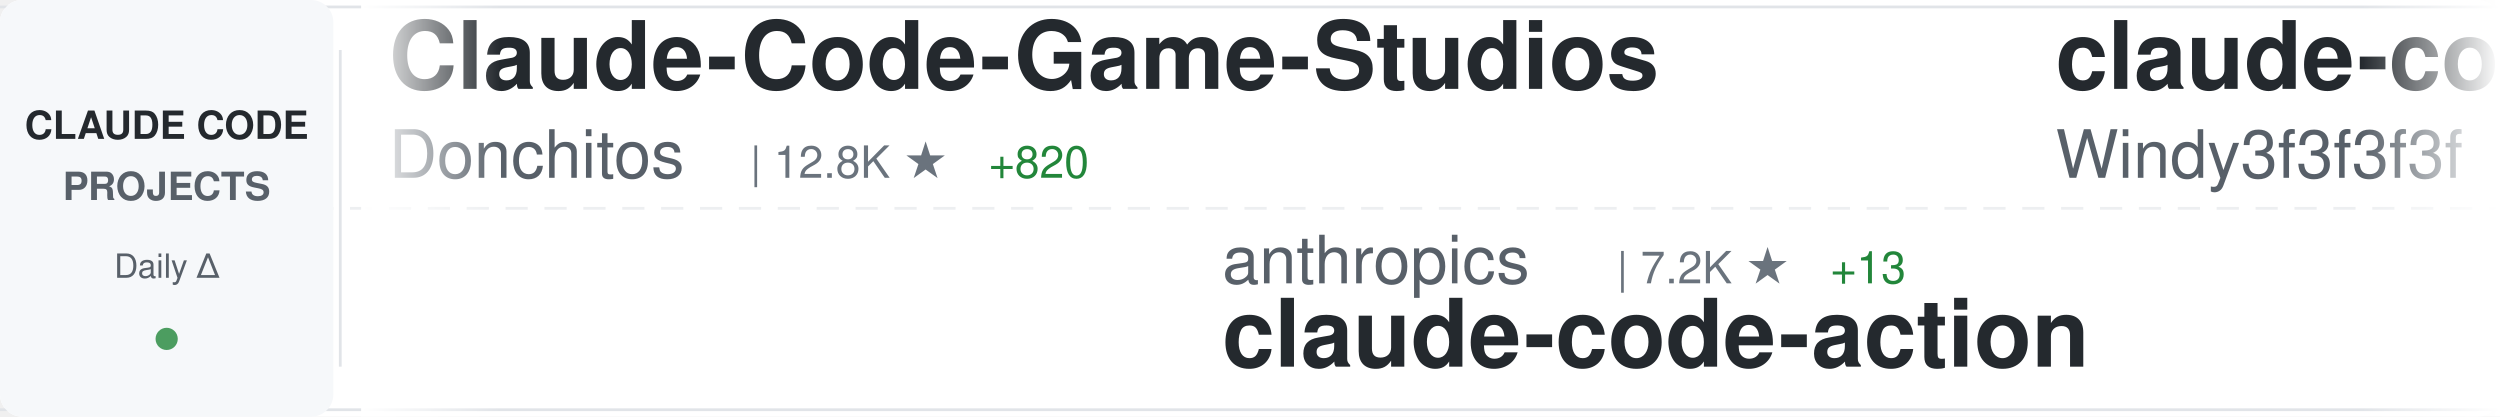
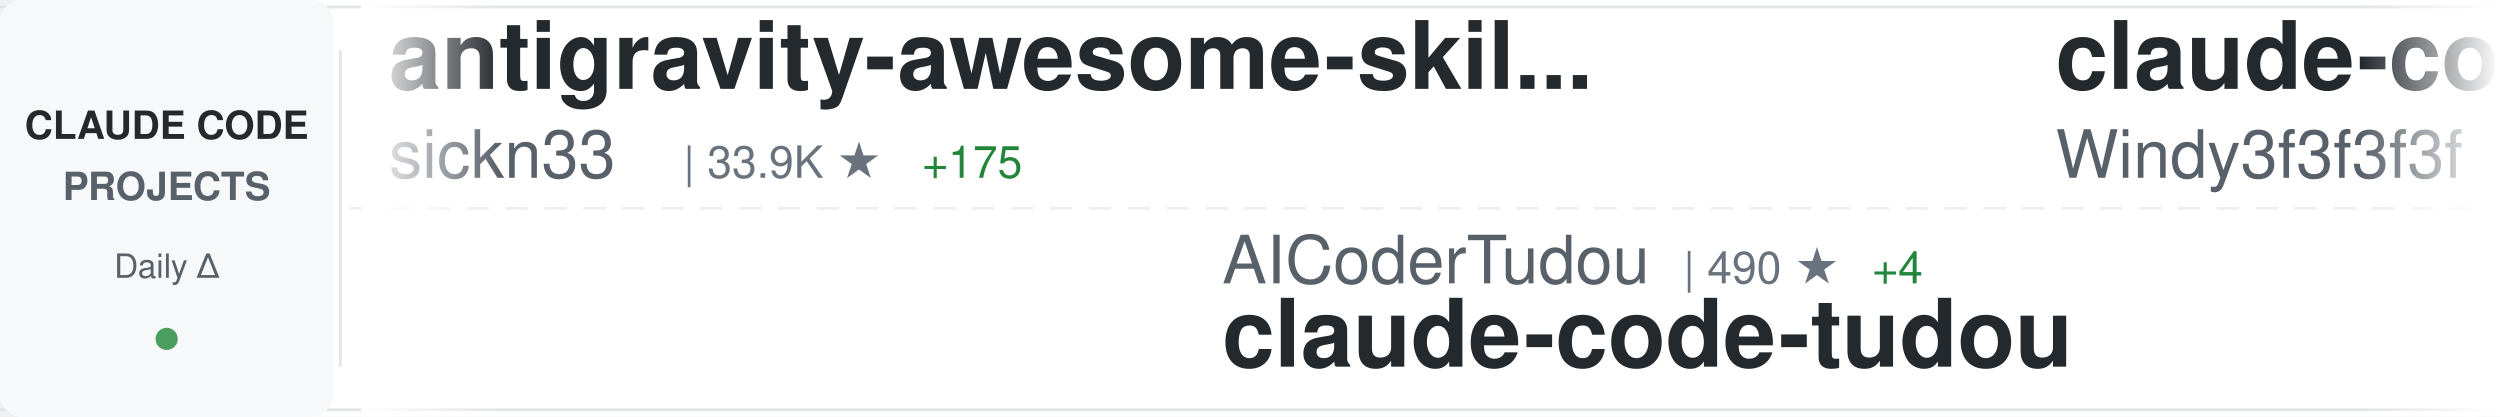
<svg xmlns="http://www.w3.org/2000/svg" width="900" height="150">
  <defs>
    <linearGradient id="awesomeLeftFade" x1="0%" y1="0%" x2="100%" y2="0%">
      <stop offset="0%" style="stop-color:#ffffff;stop-opacity:1" />
      <stop offset="100%" style="stop-color:#ffffff;stop-opacity:0" />
    </linearGradient>
    <linearGradient id="awesomeRightFade" x1="0%" y1="0%" x2="100%" y2="0%">
      <stop offset="0%" style="stop-color:#ffffff;stop-opacity:0" />
      <stop offset="100%" style="stop-color:#ffffff;stop-opacity:1" />
    </linearGradient>
  </defs>
  <rect width="900" height="150" fill="#ffffff" rx="8" />
  <rect x="0" y="2" width="900" height="1" fill="#e1e4e8" />
  <rect x="0" y="147" width="900" height="1" fill="#e1e4e8" />
  <line x1="0" y1="75" x2="900" y2="75" stroke="#e1e4e8" stroke-width="1" stroke-dasharray="8 6" opacity="0.6" />
  <rect x="0" y="0" width="120" height="150" fill="#f6f8fa" rx="8" />
  <text x="60" y="50" font-family="-apple-system, BlinkMacSystemFont, 'Segoe UI', Helvetica, Arial, sans-serif" font-size="14" font-weight="600" fill="#24292e" text-anchor="middle">CLAUDE CODE</text>
  <text x="60" y="72" font-family="-apple-system, BlinkMacSystemFont, 'Segoe UI', Helvetica, Arial, sans-serif" font-size="14" font-weight="600" fill="#586069" text-anchor="middle">PROJECTS</text>
  <text x="60" y="100" font-family="-apple-system, BlinkMacSystemFont, 'Segoe UI', Helvetica, Arial, sans-serif" font-size="12" font-weight="500" fill="#586069" text-anchor="middle">Daily Δ</text>
  <circle cx="60" cy="122" r="4" fill="#22863a" opacity="0.8" />
  <rect x="122" y="18" width="1" height="114" fill="#e1e4e8" />
  <clipPath id="awesomeTickerClip">
    <rect x="130" y="0" width="770" height="150" />
  </clipPath>
  <g clip-path="url(#awesomeTickerClip)">
    <g id="awesomeTickerItems">
      <animateTransform attributeName="transform" attributeType="XML" type="translate" from="0 0" to="-3000 0" dur="54s" repeatCount="indefinite" />
      <g transform="translate(0, 0)">
-         <text x="140" y="32" font-family="-apple-system, BlinkMacSystemFont, 'Segoe UI', Helvetica, Arial, sans-serif" font-size="34" font-weight="600" fill="#24292e">Claude-Code-Game-Studios</text>
-         <text x="140" y="64" font-family="-apple-system, BlinkMacSystemFont, 'Segoe UI', Helvetica, Arial, sans-serif" font-size="24" font-weight="400" fill="#586069">Donchitos</text>
-         <text x="270" y="64" font-family="-apple-system, BlinkMacSystemFont, 'Segoe UI', Helvetica, Arial, sans-serif" font-size="16" font-weight="500" fill="#6a737d">| 12.8K ★</text>
-         <text x="356" y="64" font-family="-apple-system, BlinkMacSystemFont, 'Segoe UI', Helvetica, Arial, sans-serif" font-size="16" font-weight="500" fill="#22863a"> +820</text>
+         <text x="140" y="32" font-family="-apple-system, BlinkMacSystemFont, 'Segoe UI', Helvetica, Arial, sans-serif" font-size="34" font-weight="600" fill="#24292e">antigravity-awesome-skil...</text>
+         <text x="140" y="64" font-family="-apple-system, BlinkMacSystemFont, 'Segoe UI', Helvetica, Arial, sans-serif" font-size="24" font-weight="400" fill="#586069">sickn33</text>
+         <text x="246" y="64" font-family="-apple-system, BlinkMacSystemFont, 'Segoe UI', Helvetica, Arial, sans-serif" font-size="16" font-weight="500" fill="#6a737d">| 33.9K ★</text>
+         <text x="332" y="64" font-family="-apple-system, BlinkMacSystemFont, 'Segoe UI', Helvetica, Arial, sans-serif" font-size="16" font-weight="500" fill="#22863a"> +175</text>
      </g>
      <g transform="translate(300, 0)">
-         <text x="140" y="102" font-family="-apple-system, BlinkMacSystemFont, 'Segoe UI', Helvetica, Arial, sans-serif" font-size="24" font-weight="400" fill="#586069">anthropics</text>
-         <text x="282" y="102" font-family="-apple-system, BlinkMacSystemFont, 'Segoe UI', Helvetica, Arial, sans-serif" font-size="16" font-weight="500" fill="#6a737d">| 7.2K ★</text>
-         <text x="359" y="102" font-family="-apple-system, BlinkMacSystemFont, 'Segoe UI', Helvetica, Arial, sans-serif" font-size="16" font-weight="500" fill="#22863a"> +13</text>
-         <text x="140" y="132" font-family="-apple-system, BlinkMacSystemFont, 'Segoe UI', Helvetica, Arial, sans-serif" font-size="34" font-weight="600" fill="#24292e">claude-code-action</text>
+         <text x="140" y="102" font-family="-apple-system, BlinkMacSystemFont, 'Segoe UI', Helvetica, Arial, sans-serif" font-size="24" font-weight="400" fill="#586069">AICoderTudou</text>
+         <text x="306" y="102" font-family="-apple-system, BlinkMacSystemFont, 'Segoe UI', Helvetica, Arial, sans-serif" font-size="16" font-weight="500" fill="#6a737d">| 490 ★</text>
+         <text x="374" y="102" font-family="-apple-system, BlinkMacSystemFont, 'Segoe UI', Helvetica, Arial, sans-serif" font-size="16" font-weight="500" fill="#22863a"> +4</text>
+         <text x="140" y="132" font-family="-apple-system, BlinkMacSystemFont, 'Segoe UI', Helvetica, Arial, sans-serif" font-size="34" font-weight="600" fill="#24292e">claude-code-tudou</text>
      </g>
      <g transform="translate(600, 0)">
        <text x="140" y="32" font-family="-apple-system, BlinkMacSystemFont, 'Segoe UI', Helvetica, Arial, sans-serif" font-size="34" font-weight="600" fill="#24292e">claude-code-from-scratch</text>
        <text x="140" y="64" font-family="-apple-system, BlinkMacSystemFont, 'Segoe UI', Helvetica, Arial, sans-serif" font-size="24" font-weight="400" fill="#586069">Windy3f3f3f3f</text>
-         <text x="318" y="64" font-family="-apple-system, BlinkMacSystemFont, 'Segoe UI', Helvetica, Arial, sans-serif" font-size="16" font-weight="500" fill="#6a737d">| 953 ★</text>
+         <text x="318" y="64" font-family="-apple-system, BlinkMacSystemFont, 'Segoe UI', Helvetica, Arial, sans-serif" font-size="16" font-weight="500" fill="#6a737d">| 955 ★</text>
        <text x="386" y="64" font-family="-apple-system, BlinkMacSystemFont, 'Segoe UI', Helvetica, Arial, sans-serif" font-size="16" font-weight="500" fill="#22863a"> +6</text>
      </g>
      <g transform="translate(900, 0)">
-         <text x="140" y="102" font-family="-apple-system, BlinkMacSystemFont, 'Segoe UI', Helvetica, Arial, sans-serif" font-size="24" font-weight="400" fill="#586069">KimYx0207</text>
-         <text x="270" y="102" font-family="-apple-system, BlinkMacSystemFont, 'Segoe UI', Helvetica, Arial, sans-serif" font-size="16" font-weight="500" fill="#6a737d">| 3.4K ★</text>
-         <text x="347" y="102" font-family="-apple-system, BlinkMacSystemFont, 'Segoe UI', Helvetica, Arial, sans-serif" font-size="16" font-weight="500" fill="#22863a"> +15</text>
-         <text x="140" y="132" font-family="-apple-system, BlinkMacSystemFont, 'Segoe UI', Helvetica, Arial, sans-serif" font-size="34" font-weight="600" fill="#24292e">Claude-Code-x-OpenClaw-G...</text>
+         <text x="140" y="102" font-family="-apple-system, BlinkMacSystemFont, 'Segoe UI', Helvetica, Arial, sans-serif" font-size="24" font-weight="400" fill="#586069">carlvellotti</text>
+         <text x="306" y="102" font-family="-apple-system, BlinkMacSystemFont, 'Segoe UI', Helvetica, Arial, sans-serif" font-size="16" font-weight="500" fill="#6a737d">| 1.9K ★</text>
+         <text x="383" y="102" font-family="-apple-system, BlinkMacSystemFont, 'Segoe UI', Helvetica, Arial, sans-serif" font-size="16" font-weight="500" fill="#22863a"> +4</text>
+         <text x="140" y="132" font-family="-apple-system, BlinkMacSystemFont, 'Segoe UI', Helvetica, Arial, sans-serif" font-size="34" font-weight="600" fill="#24292e">claude-code-pm-course</text>
      </g>
      <g transform="translate(1200, 0)">
-         <text x="140" y="32" font-family="-apple-system, BlinkMacSystemFont, 'Segoe UI', Helvetica, Arial, sans-serif" font-size="34" font-weight="600" fill="#24292e">andrej-karpathy-skills</text>
-         <text x="140" y="64" font-family="-apple-system, BlinkMacSystemFont, 'Segoe UI', Helvetica, Arial, sans-serif" font-size="24" font-weight="400" fill="#586069">multica-ai</text>
-         <text x="282" y="64" font-family="-apple-system, BlinkMacSystemFont, 'Segoe UI', Helvetica, Arial, sans-serif" font-size="16" font-weight="500" fill="#6a737d">| 59.0K ★</text>
-         <text x="368" y="64" font-family="-apple-system, BlinkMacSystemFont, 'Segoe UI', Helvetica, Arial, sans-serif" font-size="16" font-weight="500" fill="#22863a"> +3.4K</text>
+         <text x="140" y="32" font-family="-apple-system, BlinkMacSystemFont, 'Segoe UI', Helvetica, Arial, sans-serif" font-size="34" font-weight="600" fill="#24292e">how-claude-code-works</text>
+         <text x="140" y="64" font-family="-apple-system, BlinkMacSystemFont, 'Segoe UI', Helvetica, Arial, sans-serif" font-size="24" font-weight="400" fill="#586069">Windy3f3f3f3f</text>
+         <text x="318" y="64" font-family="-apple-system, BlinkMacSystemFont, 'Segoe UI', Helvetica, Arial, sans-serif" font-size="16" font-weight="500" fill="#6a737d">| 1.9K ★</text>
+         <text x="395" y="64" font-family="-apple-system, BlinkMacSystemFont, 'Segoe UI', Helvetica, Arial, sans-serif" font-size="16" font-weight="500" fill="#22863a"> +9</text>
      </g>
      <g transform="translate(1500, 0)">
-         <text x="140" y="102" font-family="-apple-system, BlinkMacSystemFont, 'Segoe UI', Helvetica, Arial, sans-serif" font-size="24" font-weight="400" fill="#586069">lorryjovens-hub</text>
-         <text x="342" y="102" font-family="-apple-system, BlinkMacSystemFont, 'Segoe UI', Helvetica, Arial, sans-serif" font-size="16" font-weight="500" fill="#6a737d">| 1.4K ★</text>
-         <text x="419" y="102" font-family="-apple-system, BlinkMacSystemFont, 'Segoe UI', Helvetica, Arial, sans-serif" font-size="16" font-weight="500" fill="#22863a"> +16</text>
-         <text x="140" y="132" font-family="-apple-system, BlinkMacSystemFont, 'Segoe UI', Helvetica, Arial, sans-serif" font-size="34" font-weight="600" fill="#24292e">claude-code-rust</text>
+         <text x="140" y="102" font-family="-apple-system, BlinkMacSystemFont, 'Segoe UI', Helvetica, Arial, sans-serif" font-size="24" font-weight="400" fill="#586069">Alishahryar1</text>
+         <text x="306" y="102" font-family="-apple-system, BlinkMacSystemFont, 'Segoe UI', Helvetica, Arial, sans-serif" font-size="16" font-weight="500" fill="#6a737d">| 2.0K ★</text>
+         <text x="383" y="102" font-family="-apple-system, BlinkMacSystemFont, 'Segoe UI', Helvetica, Arial, sans-serif" font-size="16" font-weight="500" fill="#22863a"> +22</text>
+         <text x="140" y="132" font-family="-apple-system, BlinkMacSystemFont, 'Segoe UI', Helvetica, Arial, sans-serif" font-size="34" font-weight="600" fill="#24292e">free-claude-code</text>
      </g>
      <g transform="translate(1800, 0)">
-         <text x="140" y="32" font-family="-apple-system, BlinkMacSystemFont, 'Segoe UI', Helvetica, Arial, sans-serif" font-size="34" font-weight="600" fill="#24292e">claude-task-master</text>
-         <text x="140" y="64" font-family="-apple-system, BlinkMacSystemFont, 'Segoe UI', Helvetica, Arial, sans-serif" font-size="24" font-weight="400" fill="#586069">eyaltoledano</text>
-         <text x="306" y="64" font-family="-apple-system, BlinkMacSystemFont, 'Segoe UI', Helvetica, Arial, sans-serif" font-size="16" font-weight="500" fill="#6a737d">| 26.6K ★</text>
-         <text x="392" y="64" font-family="-apple-system, BlinkMacSystemFont, 'Segoe UI', Helvetica, Arial, sans-serif" font-size="16" font-weight="500" fill="#22863a"> +10</text>
+         <text x="140" y="32" font-family="-apple-system, BlinkMacSystemFont, 'Segoe UI', Helvetica, Arial, sans-serif" font-size="34" font-weight="600" fill="#24292e">CLIProxyAPI</text>
+         <text x="140" y="64" font-family="-apple-system, BlinkMacSystemFont, 'Segoe UI', Helvetica, Arial, sans-serif" font-size="24" font-weight="400" fill="#586069">router-for-me</text>
+         <text x="318" y="64" font-family="-apple-system, BlinkMacSystemFont, 'Segoe UI', Helvetica, Arial, sans-serif" font-size="16" font-weight="500" fill="#6a737d">| 27.2K ★</text>
+         <text x="404" y="64" font-family="-apple-system, BlinkMacSystemFont, 'Segoe UI', Helvetica, Arial, sans-serif" font-size="16" font-weight="500" fill="#22863a"> +167</text>
      </g>
      <g transform="translate(2100, 0)">
-         <text x="140" y="102" font-family="-apple-system, BlinkMacSystemFont, 'Segoe UI', Helvetica, Arial, sans-serif" font-size="24" font-weight="400" fill="#586069">kodu-ai</text>
-         <text x="246" y="102" font-family="-apple-system, BlinkMacSystemFont, 'Segoe UI', Helvetica, Arial, sans-serif" font-size="16" font-weight="500" fill="#6a737d">| 5.3K ★</text>
-         <text x="140" y="132" font-family="-apple-system, BlinkMacSystemFont, 'Segoe UI', Helvetica, Arial, sans-serif" font-size="34" font-weight="600" fill="#24292e">claude-coder</text>
+         <text x="140" y="102" font-family="-apple-system, BlinkMacSystemFont, 'Segoe UI', Helvetica, Arial, sans-serif" font-size="24" font-weight="400" fill="#586069">Yeachan-Heo</text>
+         <text x="294" y="102" font-family="-apple-system, BlinkMacSystemFont, 'Segoe UI', Helvetica, Arial, sans-serif" font-size="16" font-weight="500" fill="#6a737d">| 29.9K ★</text>
+         <text x="380" y="102" font-family="-apple-system, BlinkMacSystemFont, 'Segoe UI', Helvetica, Arial, sans-serif" font-size="16" font-weight="500" fill="#22863a"> +196</text>
+         <text x="140" y="132" font-family="-apple-system, BlinkMacSystemFont, 'Segoe UI', Helvetica, Arial, sans-serif" font-size="34" font-weight="600" fill="#24292e">oh-my-claudecode</text>
      </g>
      <g transform="translate(2400, 0)">
-         <text x="140" y="32" font-family="-apple-system, BlinkMacSystemFont, 'Segoe UI', Helvetica, Arial, sans-serif" font-size="34" font-weight="600" fill="#24292e">Open-ClaudeCode</text>
-         <text x="140" y="64" font-family="-apple-system, BlinkMacSystemFont, 'Segoe UI', Helvetica, Arial, sans-serif" font-size="24" font-weight="400" fill="#586069">LING71671</text>
-         <text x="270" y="64" font-family="-apple-system, BlinkMacSystemFont, 'Segoe UI', Helvetica, Arial, sans-serif" font-size="16" font-weight="500" fill="#6a737d">| 754 ★</text>
-         <text x="338" y="64" font-family="-apple-system, BlinkMacSystemFont, 'Segoe UI', Helvetica, Arial, sans-serif" font-size="16" font-weight="500" fill="#22863a"> +4</text>
+         <text x="140" y="32" font-family="-apple-system, BlinkMacSystemFont, 'Segoe UI', Helvetica, Arial, sans-serif" font-size="34" font-weight="600" fill="#24292e">happy</text>
+         <text x="140" y="64" font-family="-apple-system, BlinkMacSystemFont, 'Segoe UI', Helvetica, Arial, sans-serif" font-size="24" font-weight="400" fill="#586069">slopus</text>
+         <text x="234" y="64" font-family="-apple-system, BlinkMacSystemFont, 'Segoe UI', Helvetica, Arial, sans-serif" font-size="16" font-weight="500" fill="#6a737d">| 18.7K ★</text>
+         <text x="320" y="64" font-family="-apple-system, BlinkMacSystemFont, 'Segoe UI', Helvetica, Arial, sans-serif" font-size="16" font-weight="500" fill="#22863a"> +63</text>
      </g>
      <g transform="translate(2700, 0)">
-         <text x="140" y="102" font-family="-apple-system, BlinkMacSystemFont, 'Segoe UI', Helvetica, Arial, sans-serif" font-size="24" font-weight="400" fill="#586069">bfly123</text>
-         <text x="246" y="102" font-family="-apple-system, BlinkMacSystemFont, 'Segoe UI', Helvetica, Arial, sans-serif" font-size="16" font-weight="500" fill="#6a737d">| 2.3K ★</text>
-         <text x="323" y="102" font-family="-apple-system, BlinkMacSystemFont, 'Segoe UI', Helvetica, Arial, sans-serif" font-size="16" font-weight="500" fill="#22863a"> +18</text>
-         <text x="140" y="132" font-family="-apple-system, BlinkMacSystemFont, 'Segoe UI', Helvetica, Arial, sans-serif" font-size="34" font-weight="600" fill="#24292e">claude_code_bridge</text>
+         <text x="140" y="102" font-family="-apple-system, BlinkMacSystemFont, 'Segoe UI', Helvetica, Arial, sans-serif" font-size="24" font-weight="400" fill="#586069">snarktank</text>
+         <text x="270" y="102" font-family="-apple-system, BlinkMacSystemFont, 'Segoe UI', Helvetica, Arial, sans-serif" font-size="16" font-weight="500" fill="#6a737d">| 17.3K ★</text>
+         <text x="356" y="102" font-family="-apple-system, BlinkMacSystemFont, 'Segoe UI', Helvetica, Arial, sans-serif" font-size="16" font-weight="500" fill="#22863a"> +150</text>
+         <text x="140" y="132" font-family="-apple-system, BlinkMacSystemFont, 'Segoe UI', Helvetica, Arial, sans-serif" font-size="34" font-weight="600" fill="#24292e">ralph</text>
      </g>
      <g transform="translate(3000, 0)">
-         <text x="140" y="32" font-family="-apple-system, BlinkMacSystemFont, 'Segoe UI', Helvetica, Arial, sans-serif" font-size="34" font-weight="600" fill="#24292e">Claude-Code-Game-Studios</text>
-         <text x="140" y="64" font-family="-apple-system, BlinkMacSystemFont, 'Segoe UI', Helvetica, Arial, sans-serif" font-size="24" font-weight="400" fill="#586069">Donchitos</text>
-         <text x="270" y="64" font-family="-apple-system, BlinkMacSystemFont, 'Segoe UI', Helvetica, Arial, sans-serif" font-size="16" font-weight="500" fill="#6a737d">| 12.8K ★</text>
-         <text x="356" y="64" font-family="-apple-system, BlinkMacSystemFont, 'Segoe UI', Helvetica, Arial, sans-serif" font-size="16" font-weight="500" fill="#22863a"> +820</text>
+         <text x="140" y="32" font-family="-apple-system, BlinkMacSystemFont, 'Segoe UI', Helvetica, Arial, sans-serif" font-size="34" font-weight="600" fill="#24292e">antigravity-awesome-skil...</text>
+         <text x="140" y="64" font-family="-apple-system, BlinkMacSystemFont, 'Segoe UI', Helvetica, Arial, sans-serif" font-size="24" font-weight="400" fill="#586069">sickn33</text>
+         <text x="246" y="64" font-family="-apple-system, BlinkMacSystemFont, 'Segoe UI', Helvetica, Arial, sans-serif" font-size="16" font-weight="500" fill="#6a737d">| 33.9K ★</text>
+         <text x="332" y="64" font-family="-apple-system, BlinkMacSystemFont, 'Segoe UI', Helvetica, Arial, sans-serif" font-size="16" font-weight="500" fill="#22863a"> +175</text>
      </g>
      <g transform="translate(3300, 0)">
-         <text x="140" y="102" font-family="-apple-system, BlinkMacSystemFont, 'Segoe UI', Helvetica, Arial, sans-serif" font-size="24" font-weight="400" fill="#586069">anthropics</text>
-         <text x="282" y="102" font-family="-apple-system, BlinkMacSystemFont, 'Segoe UI', Helvetica, Arial, sans-serif" font-size="16" font-weight="500" fill="#6a737d">| 7.2K ★</text>
-         <text x="359" y="102" font-family="-apple-system, BlinkMacSystemFont, 'Segoe UI', Helvetica, Arial, sans-serif" font-size="16" font-weight="500" fill="#22863a"> +13</text>
-         <text x="140" y="132" font-family="-apple-system, BlinkMacSystemFont, 'Segoe UI', Helvetica, Arial, sans-serif" font-size="34" font-weight="600" fill="#24292e">claude-code-action</text>
+         <text x="140" y="102" font-family="-apple-system, BlinkMacSystemFont, 'Segoe UI', Helvetica, Arial, sans-serif" font-size="24" font-weight="400" fill="#586069">AICoderTudou</text>
+         <text x="306" y="102" font-family="-apple-system, BlinkMacSystemFont, 'Segoe UI', Helvetica, Arial, sans-serif" font-size="16" font-weight="500" fill="#6a737d">| 490 ★</text>
+         <text x="374" y="102" font-family="-apple-system, BlinkMacSystemFont, 'Segoe UI', Helvetica, Arial, sans-serif" font-size="16" font-weight="500" fill="#22863a"> +4</text>
+         <text x="140" y="132" font-family="-apple-system, BlinkMacSystemFont, 'Segoe UI', Helvetica, Arial, sans-serif" font-size="34" font-weight="600" fill="#24292e">claude-code-tudou</text>
      </g>
      <g transform="translate(3600, 0)">
        <text x="140" y="32" font-family="-apple-system, BlinkMacSystemFont, 'Segoe UI', Helvetica, Arial, sans-serif" font-size="34" font-weight="600" fill="#24292e">claude-code-from-scratch</text>
        <text x="140" y="64" font-family="-apple-system, BlinkMacSystemFont, 'Segoe UI', Helvetica, Arial, sans-serif" font-size="24" font-weight="400" fill="#586069">Windy3f3f3f3f</text>
-         <text x="318" y="64" font-family="-apple-system, BlinkMacSystemFont, 'Segoe UI', Helvetica, Arial, sans-serif" font-size="16" font-weight="500" fill="#6a737d">| 953 ★</text>
+         <text x="318" y="64" font-family="-apple-system, BlinkMacSystemFont, 'Segoe UI', Helvetica, Arial, sans-serif" font-size="16" font-weight="500" fill="#6a737d">| 955 ★</text>
        <text x="386" y="64" font-family="-apple-system, BlinkMacSystemFont, 'Segoe UI', Helvetica, Arial, sans-serif" font-size="16" font-weight="500" fill="#22863a"> +6</text>
      </g>
      <g transform="translate(3900, 0)">
-         <text x="140" y="102" font-family="-apple-system, BlinkMacSystemFont, 'Segoe UI', Helvetica, Arial, sans-serif" font-size="24" font-weight="400" fill="#586069">KimYx0207</text>
-         <text x="270" y="102" font-family="-apple-system, BlinkMacSystemFont, 'Segoe UI', Helvetica, Arial, sans-serif" font-size="16" font-weight="500" fill="#6a737d">| 3.4K ★</text>
-         <text x="347" y="102" font-family="-apple-system, BlinkMacSystemFont, 'Segoe UI', Helvetica, Arial, sans-serif" font-size="16" font-weight="500" fill="#22863a"> +15</text>
-         <text x="140" y="132" font-family="-apple-system, BlinkMacSystemFont, 'Segoe UI', Helvetica, Arial, sans-serif" font-size="34" font-weight="600" fill="#24292e">Claude-Code-x-OpenClaw-G...</text>
+         <text x="140" y="102" font-family="-apple-system, BlinkMacSystemFont, 'Segoe UI', Helvetica, Arial, sans-serif" font-size="24" font-weight="400" fill="#586069">carlvellotti</text>
+         <text x="306" y="102" font-family="-apple-system, BlinkMacSystemFont, 'Segoe UI', Helvetica, Arial, sans-serif" font-size="16" font-weight="500" fill="#6a737d">| 1.9K ★</text>
+         <text x="383" y="102" font-family="-apple-system, BlinkMacSystemFont, 'Segoe UI', Helvetica, Arial, sans-serif" font-size="16" font-weight="500" fill="#22863a"> +4</text>
+         <text x="140" y="132" font-family="-apple-system, BlinkMacSystemFont, 'Segoe UI', Helvetica, Arial, sans-serif" font-size="34" font-weight="600" fill="#24292e">claude-code-pm-course</text>
      </g>
    </g>
  </g>
  <rect x="130" y="0" width="50" height="150" fill="url(#awesomeLeftFade)" />
  <rect x="850" y="0" width="50" height="150" fill="url(#awesomeRightFade)" />
</svg>
